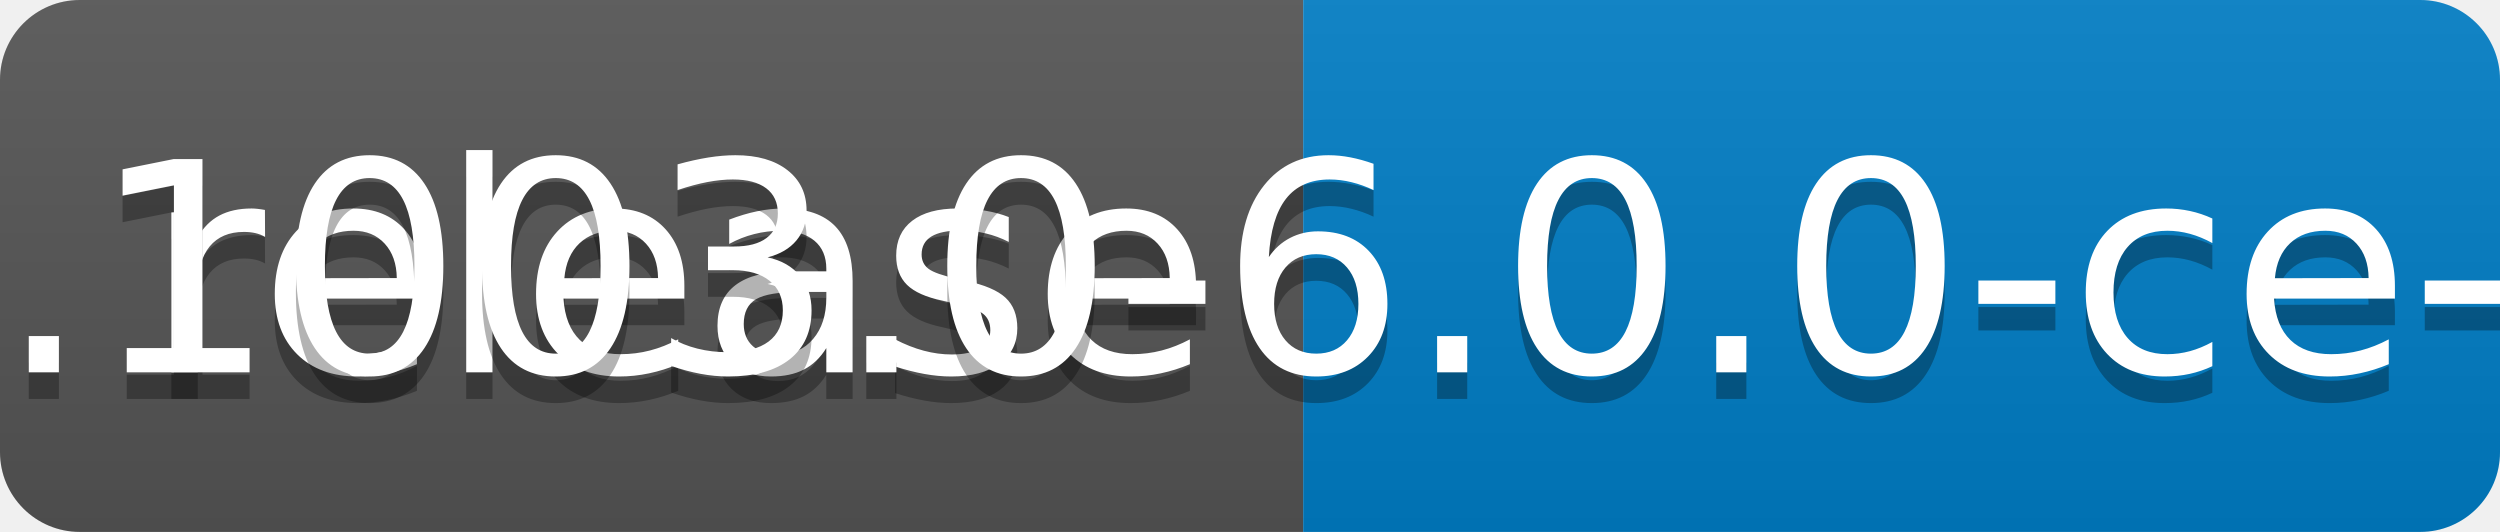
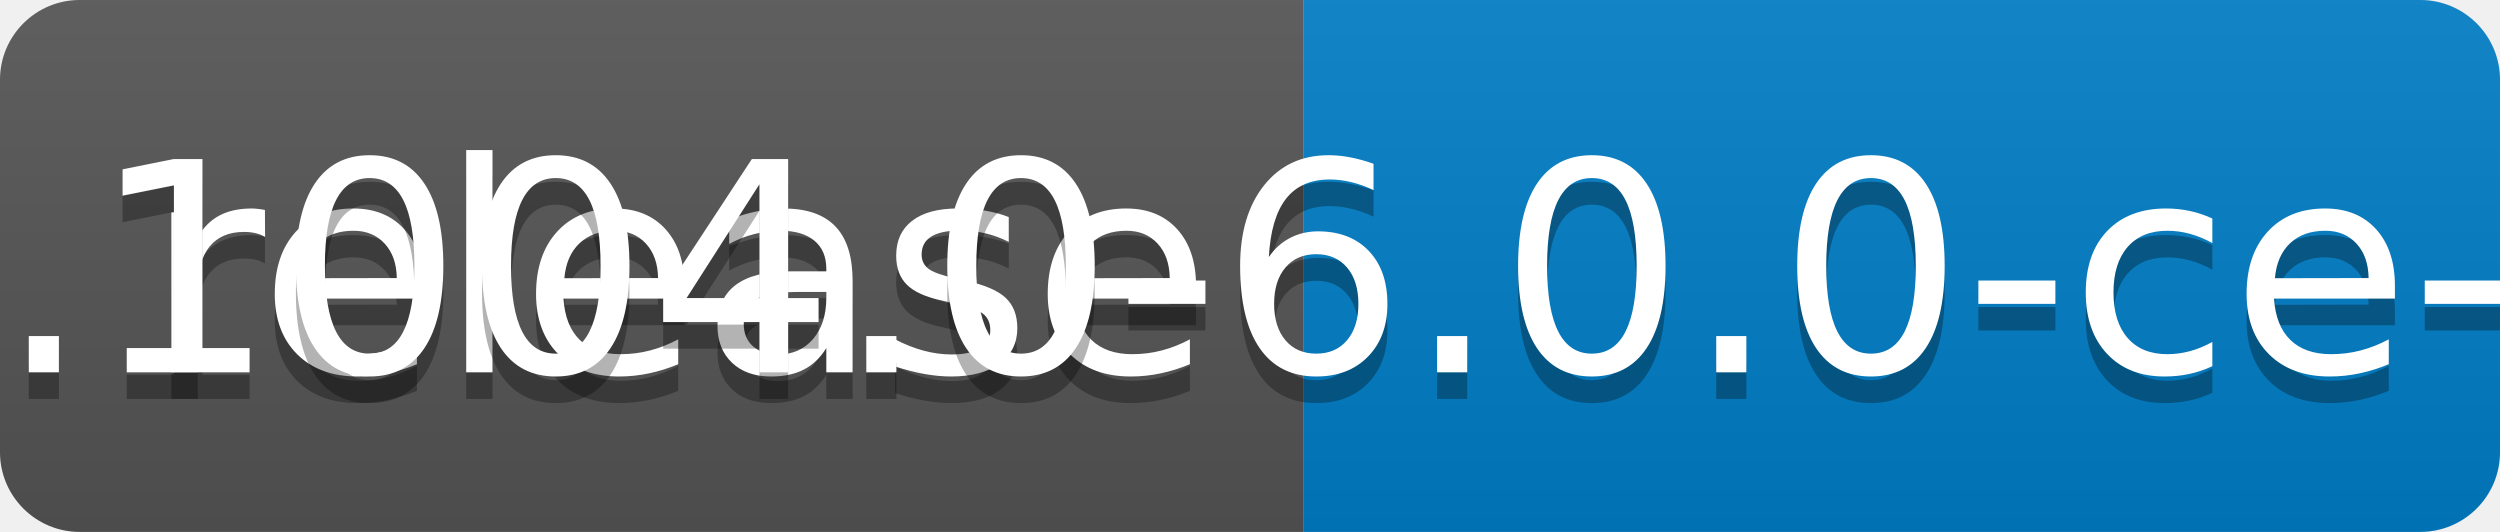
<svg xmlns="http://www.w3.org/2000/svg" width="94" height="20">
  <linearGradient id="b" x2="0" y2="100%">
    <stop offset="0" stop-color="#bbb" stop-opacity=".1" />
    <stop offset="1" stop-opacity=".1" />
  </linearGradient>
  <clipPath id="a">
    <rect width="94" height="20" rx="3" fill="#fff" />
  </clipPath>
  <g clip-path="url(#a)">
    <path fill="#555" d="M0 0h49v20H0z" />
    <path fill="#007ec6" d="M49 0h45v20H49z" />
    <path fill="url(#b)" d="M0 0h94v20H0z" />
  </g>
  <g fill="#fff" text-anchor="middle" font-family="DejaVu Sans,Verdana,Geneva,sans-serif" font-size="110">
    <text x="255" y="150" fill="#010101" fill-opacity=".3" transform="scale(.1)" textLength="390">release</text>
    <text x="255" y="140" transform="scale(.1)" textLength="390">release</text>
-     <text x="705" y="150" fill="#010101" fill-opacity=".3" transform="scale(.1)" textLength="350">v0.1003.0-6.0.0-ce-SNAPSHOT</text>
-     <text x="705" y="140" transform="scale(.1)" textLength="350">v0.1003.0-6.0.0-ce-SNAPSHOT</text>
+     <text x="705" y="150" fill="#010101" fill-opacity=".3" transform="scale(.1)" textLength="350">v0.1004.0-6.0.0-ce-SNAPSHOT</text>
+     <text x="705" y="140" transform="scale(.1)" textLength="350">v0.1004.0-6.0.0-ce-SNAPSHOT</text>
  </g>
</svg>
